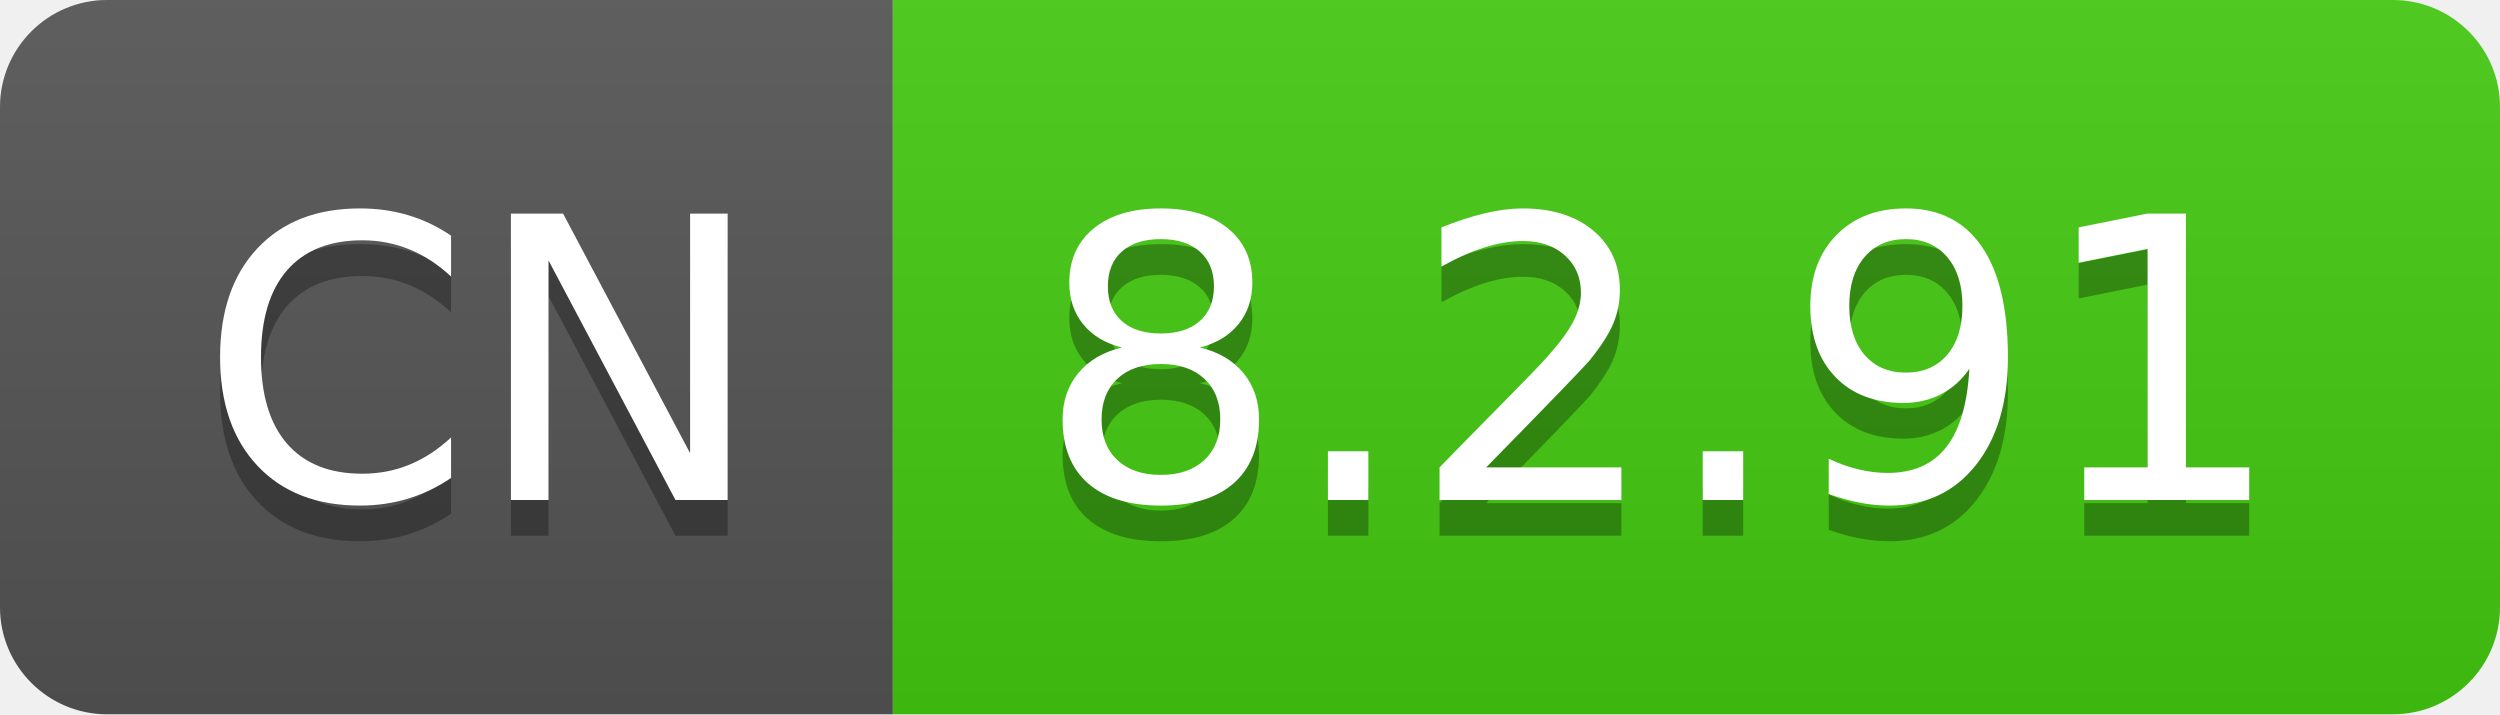
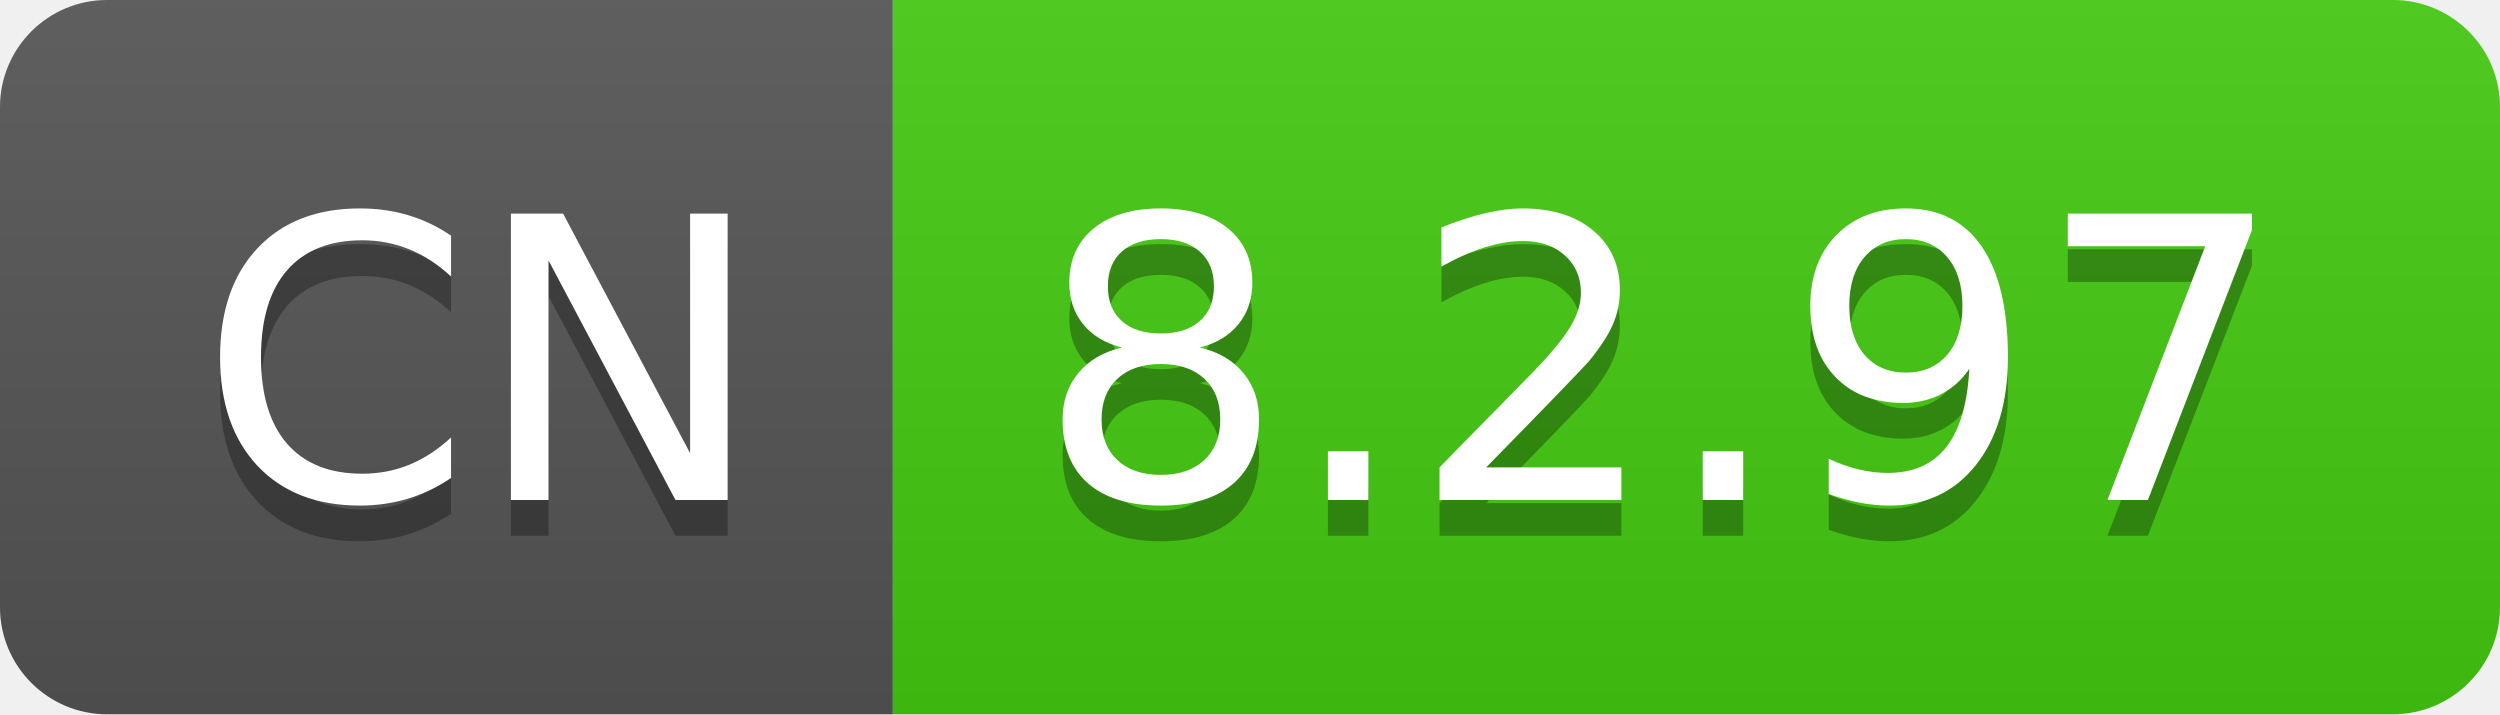
- <svg xmlns="http://www.w3.org/2000/svg" width="70" height="20" role="img" aria-label="CN: 8.2.91">
+ <svg xmlns="http://www.w3.org/2000/svg" width="70" height="20" role="img" aria-label="CN: 8.2.97">
  <linearGradient id="s" x2="0" y2="100%">
    <stop offset="0" stop-color="#bbb" stop-opacity=".1" />
    <stop offset="1" stop-opacity=".1" />
  </linearGradient>
  <clipPath id="r">
    <rect width="70" height="20" rx="3" fill="#fff" />
  </clipPath>
  <g clip-path="url(#r)">
    <rect width="25" height="20" fill="#555" />
    <rect x="25" width="45" height="20" fill="#4c1" />
    <rect width="70" height="20" fill="url(#s)" />
  </g>
  <g fill="#fff" text-anchor="middle" font-family="Verdana,Geneva,DejaVu Sans,sans-serif" text-rendering="geometricPrecision" font-size="110">
    <text aria-hidden="true" x="135" y="150" fill="#010101" fill-opacity=".3" transform="scale(.1)" textLength="150">CN</text>
    <text x="135" y="140" transform="scale(.1)" fill="#fff" textLength="150">CN</text>
-     <text aria-hidden="true" x="465" y="150" fill="#010101" fill-opacity=".3" transform="scale(.1)" textLength="350">8.2.91</text>
-     <text x="465" y="140" transform="scale(.1)" fill="#fff" textLength="350">8.2.91</text>
+     <text aria-hidden="true" x="465" y="150" fill="#010101" fill-opacity=".3" transform="scale(.1)" textLength="350">8.2.97</text>
+     <text x="465" y="140" transform="scale(.1)" fill="#fff" textLength="350">8.2.97</text>
  </g>
</svg>
